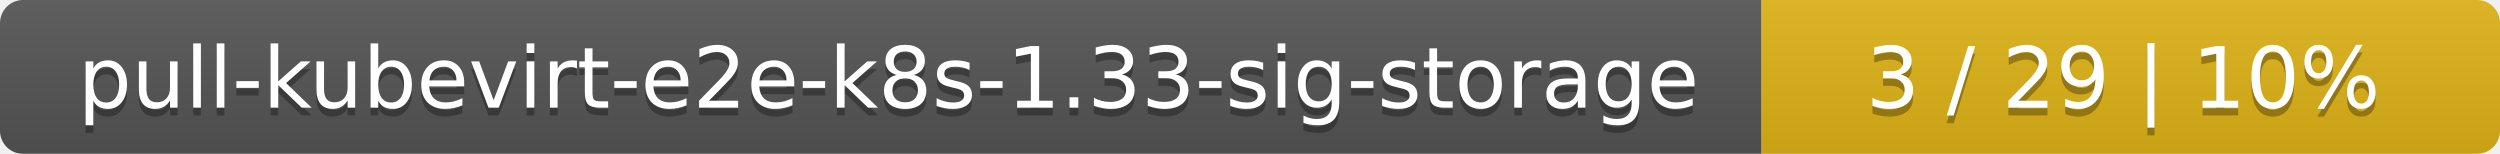
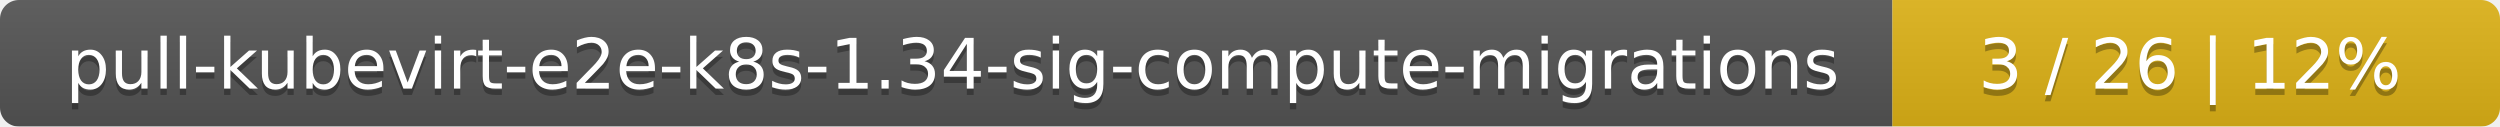
- <svg xmlns="http://www.w3.org/2000/svg" width="325" height="20">
+ <svg xmlns="http://www.w3.org/2000/svg" width="395" height="20">
  <linearGradient id="smooth" x2="0" y2="100%">
    <stop offset="0" stop-color="#bbb" stop-opacity=".1" />
    <stop offset="1" stop-opacity=".1" />
  </linearGradient>
  <mask id="round">
-     <rect width="325" height="20" rx="3" fill="#fff" />
+     <rect width="395" height="20" rx="3" fill="#fff" />
  </mask>
  <g mask="url(#round)">
-     <rect width="229" height="20" fill="#555" />
-     <rect x="229" width="96" height="20" fill="#dfb317" />
-     <rect width="325" height="20" fill="url(#smooth)" />
+     <rect width="299" height="20" fill="#555" />
+     <rect x="299" width="96" height="20" fill="#dfb317" />
+     <rect width="395" height="20" fill="url(#smooth)" />
  </g>
  <g fill="#fff" text-anchor="middle" font-family="DejaVu Sans,Verdana,Geneva,sans-serif" font-size="11">
-     <text x="115.5" y="15" fill="#010101" fill-opacity=".3">pull-kubevirt-e2e-k8s-1.33-sig-storage</text>
-     <text x="115.5" y="14">pull-kubevirt-e2e-k8s-1.33-sig-storage</text>
-     <text x="276" y="15" fill="#010101" fill-opacity=".3">3 / 29    |    10%</text>
-     <text x="276" y="14">3 / 29    |    10%</text>
+     <text x="150.5" y="15" fill="#010101" fill-opacity=".3">pull-kubevirt-e2e-k8s-1.34-sig-compute-migrations</text>
+     <text x="150.5" y="14">pull-kubevirt-e2e-k8s-1.34-sig-compute-migrations</text>
+     <text x="346" y="15" fill="#010101" fill-opacity=".3">3 / 26    |    12%</text>
+     <text x="346" y="14">3 / 26    |    12%</text>
  </g>
</svg>
